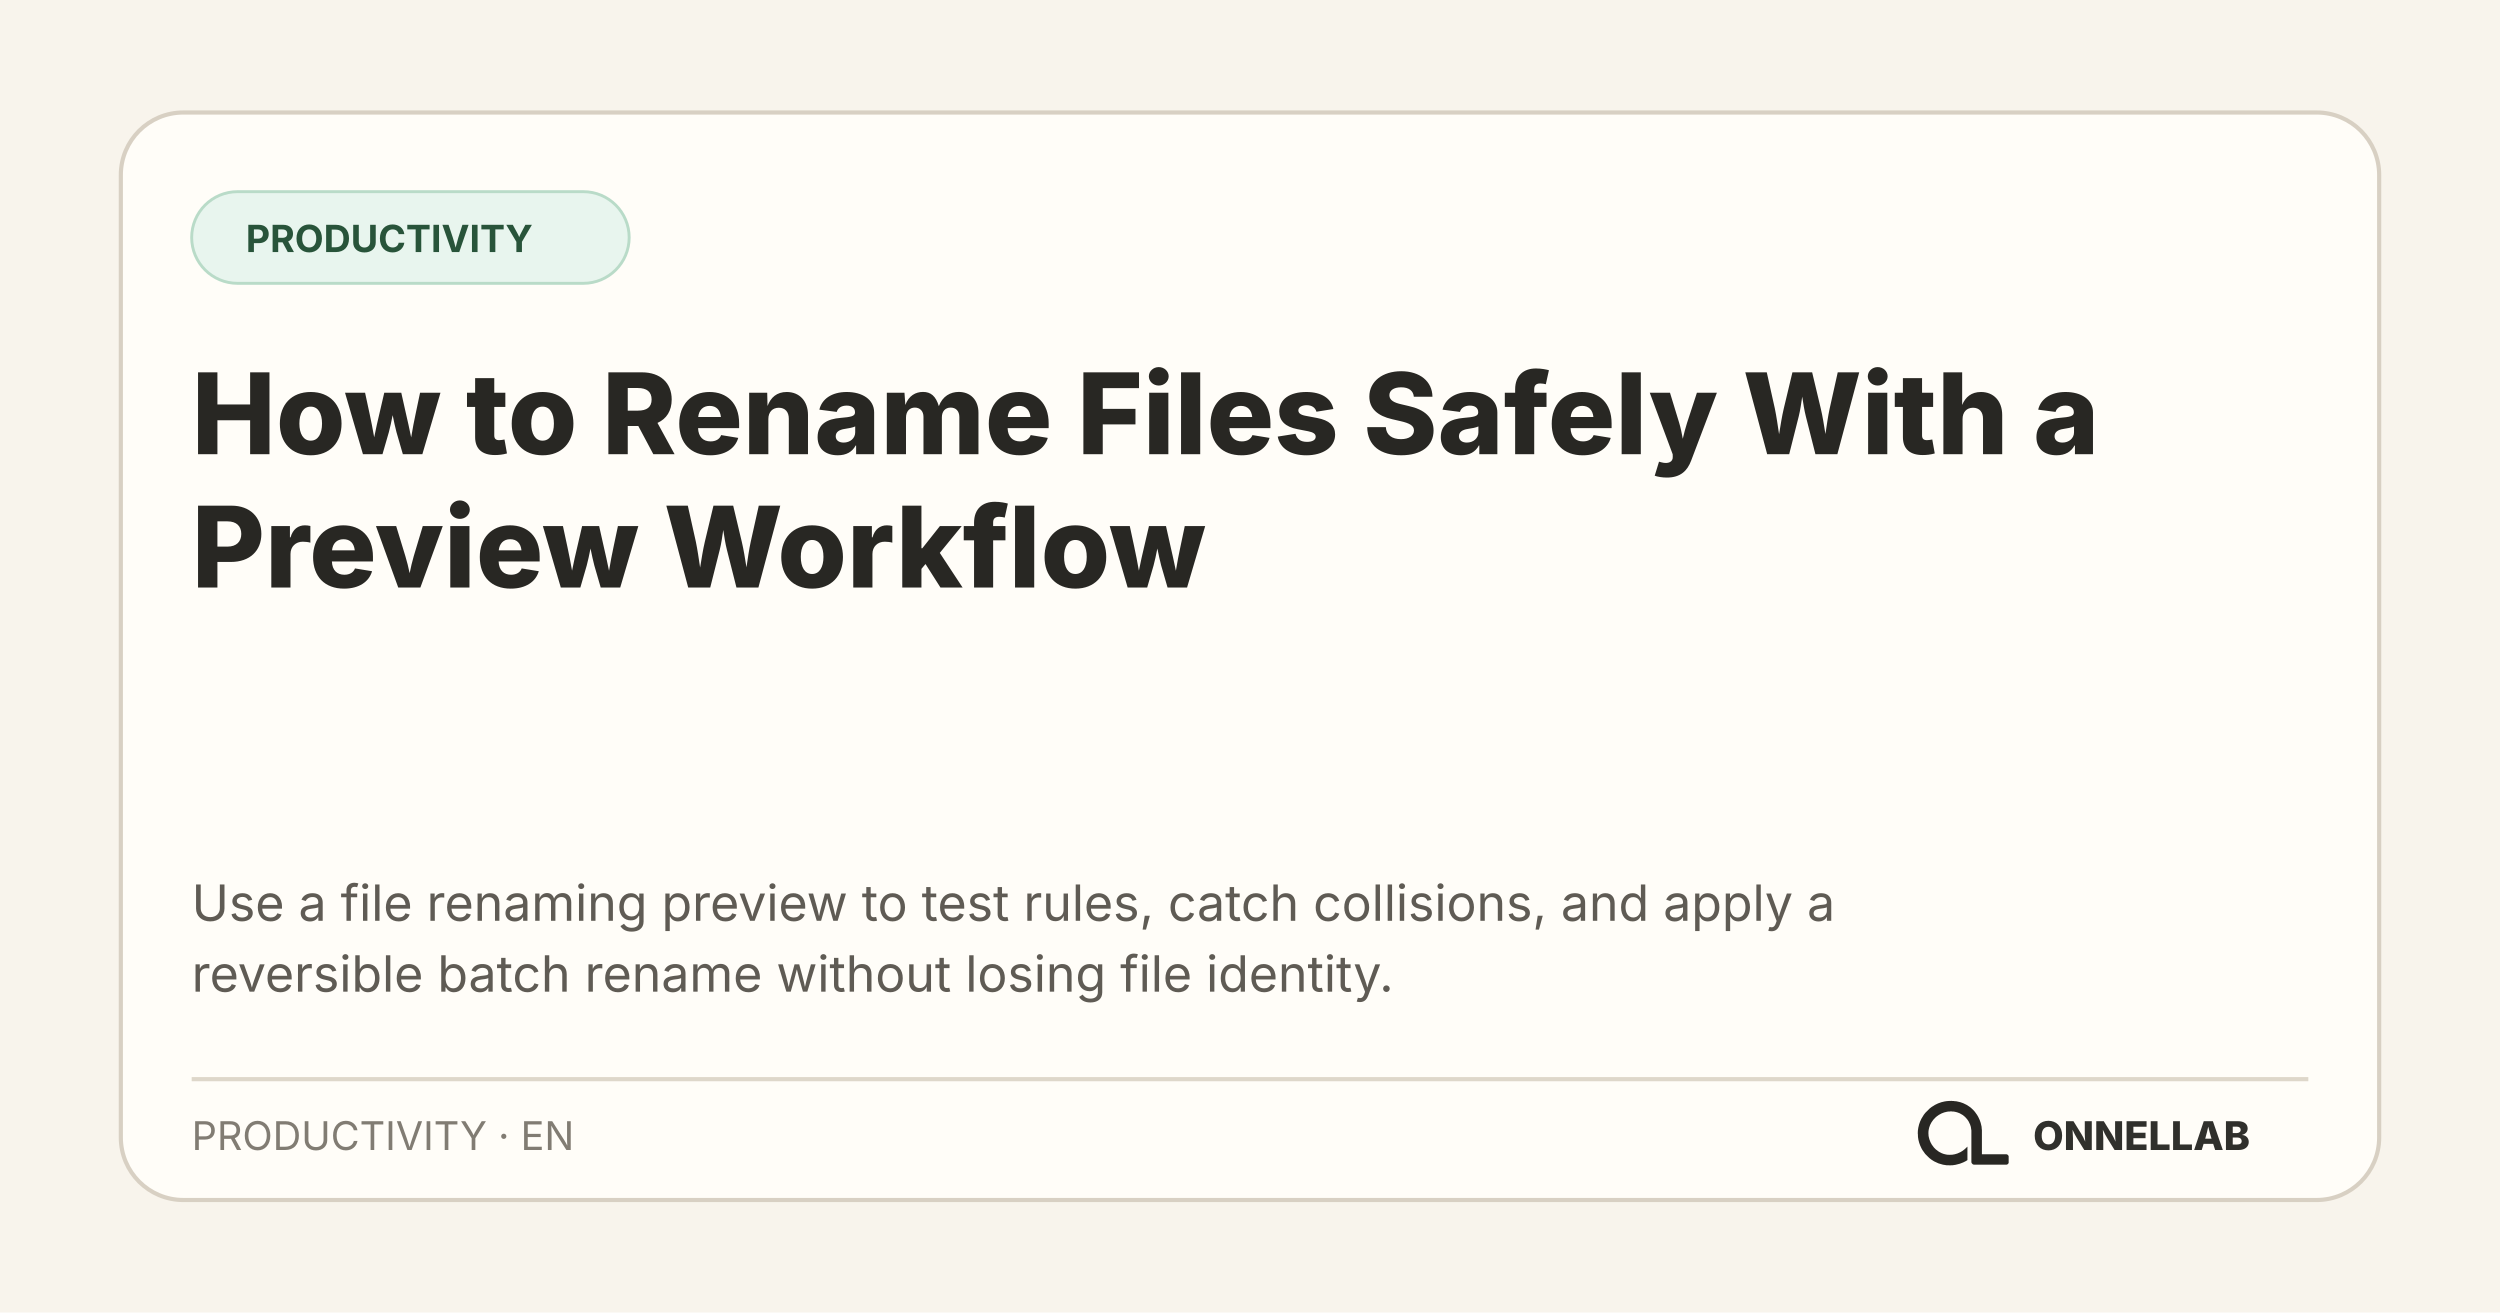
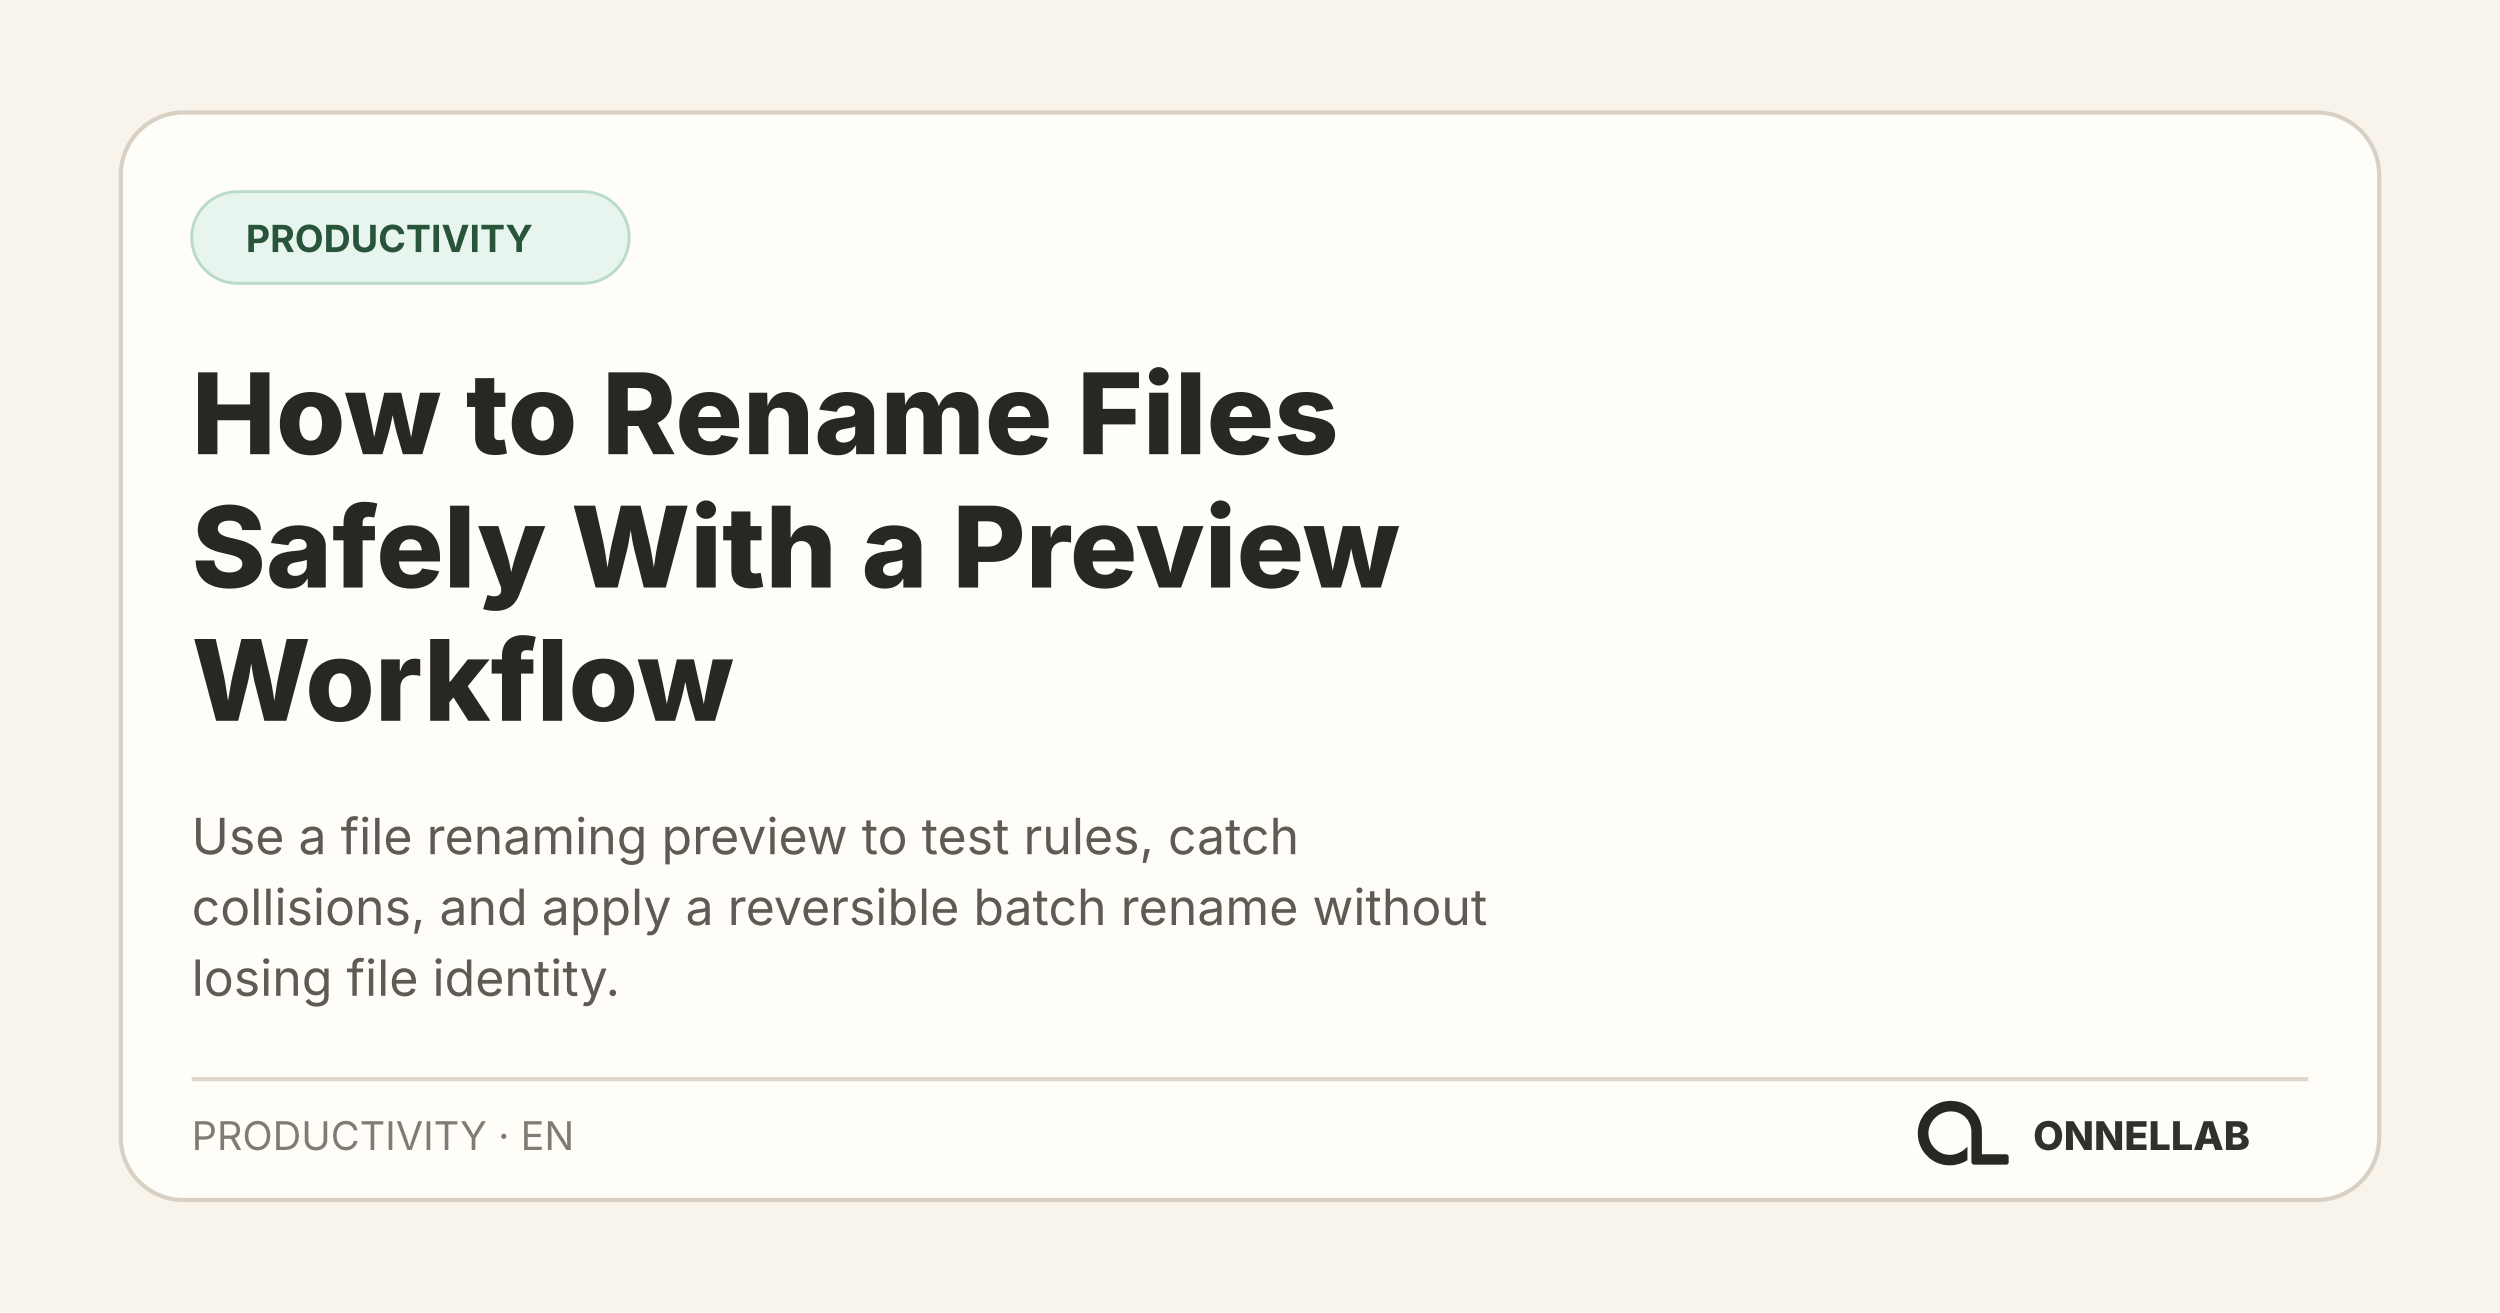
<svg xmlns="http://www.w3.org/2000/svg" width="1200" height="630" viewBox="0 0 1200 630" role="img" aria-labelledby="title desc">
  <rect width="1200" height="630" fill="#f8f4ec" />
  <rect x="58" y="54" width="1084" height="522" rx="30" fill="#fffdf8" stroke="#d8d0c3" stroke-width="2" />
  <rect x="92" y="92" width="210" height="44" rx="22" fill="#e8f5ee" stroke="#b9dbc8" stroke-width="1.4" />
  <text x="118" y="121" fill="#28543a" font-family="Inter, system-ui, sans-serif" font-size="18" font-weight="700">PRODUCTIVITY</text>
  <text x="92" y="218" fill="#282723" font-family="Inter, system-ui, sans-serif" font-size="54" font-weight="760">
-     <tspan x="92" y="218">How to Rename Files Safely With a</tspan>
-     <tspan x="92" y="282">Preview Workflow</tspan>
+     <tspan x="92" y="218">How to Rename Files</tspan>
+     <tspan x="92" y="282">Safely With a Preview</tspan>
+     <tspan x="92" y="346">Workflow</tspan>
  </text>
  <text fill="#5f5b54" font-family="Inter, system-ui, sans-serif" font-size="24">
-     <tspan x="92" y="442">Use a file renaming preview to test rules, catch collisions, and apply a</tspan>
-     <tspan x="92" y="476">reversible batch rename without losing file identity.</tspan>
+     <tspan x="92" y="410">Use a file renaming preview to test rules, catch</tspan>
+     <tspan x="92" y="444">collisions, and apply a reversible batch rename without</tspan>
+     <tspan x="92" y="478">losing file identity.</tspan>
  </text>
  <path d="M92 518H1108" stroke="#ded7ca" stroke-width="2" />
  <text x="92" y="552" fill="#817c73" font-family="Inter, system-ui, sans-serif" font-size="19">PRODUCTIVITY · EN</text>
  <svg x="908" y="512" width="66" height="66" viewBox="0 0 1254 1254">
    <path fill="#282723" d="M 271 475 L 259 501 L 250 527 L 243 556 L 239 584 L 238 611 L 239 612 L 240 642 L 244 667 L 251 694 L 260 719 L 272 745 L 281 761 L 306 796 L 343 833 L 364 849 L 388 864 L 427 882 L 468 894 L 500 899 L 541 900 L 542 899 L 556 899 L 583 895 L 622 885 L 653 873 L 677 861 L 691 852 L 691 729 L 668 751 L 649 766 L 628 779 L 599 792 L 575 799 L 552 803 L 520 804 L 519 803 L 509 803 L 496 801 L 475 796 L 456 789 L 431 776 L 403 755 L 386 738 L 366 711 L 354 689 L 344 663 L 338 639 L 336 625 L 336 612 L 335 611 L 336 587 L 339 569 L 343 553 L 351 531 L 363 508 L 380 484 L 400 463 L 413 452 L 430 440 L 456 426 L 480 417 L 505 411 L 519 409 L 531 409 L 532 408 L 549 408 L 550 409 L 561 409 L 575 411 L 596 416 L 620 425 L 648 441 L 669 458 L 688 479 L 701 498 L 715 527 L 722 549 L 727 582 L 727 872 L 730 880 L 738 889 L 746 893 L 751 894 L 1048 894 L 1058 890 L 1065 882 L 1067 877 L 1067 817 L 1062 807 L 1054 801 L 1047 799 L 824 799 L 823 798 L 823 574 L 822 573 L 820 547 L 812 513 L 803 487 L 790 459 L 779 440 L 759 412 L 744 395 L 727 379 L 708 364 L 683 348 L 652 333 L 626 324 L 591 316 L 568 314 L 567 313 L 552 313 L 551 312 L 550 313 L 549 312 L 514 313 L 513 314 L 504 314 L 484 317 L 454 324 L 423 335 L 394 349 L 364 368 L 346 382 L 307 421 L 293 439 Z" />
  </svg>
  <text x="1080" y="552" fill="#30302c" font-family="Inter, system-ui, sans-serif" font-size="19" font-weight="800" text-anchor="end">ONNELLAB</text>
</svg>
